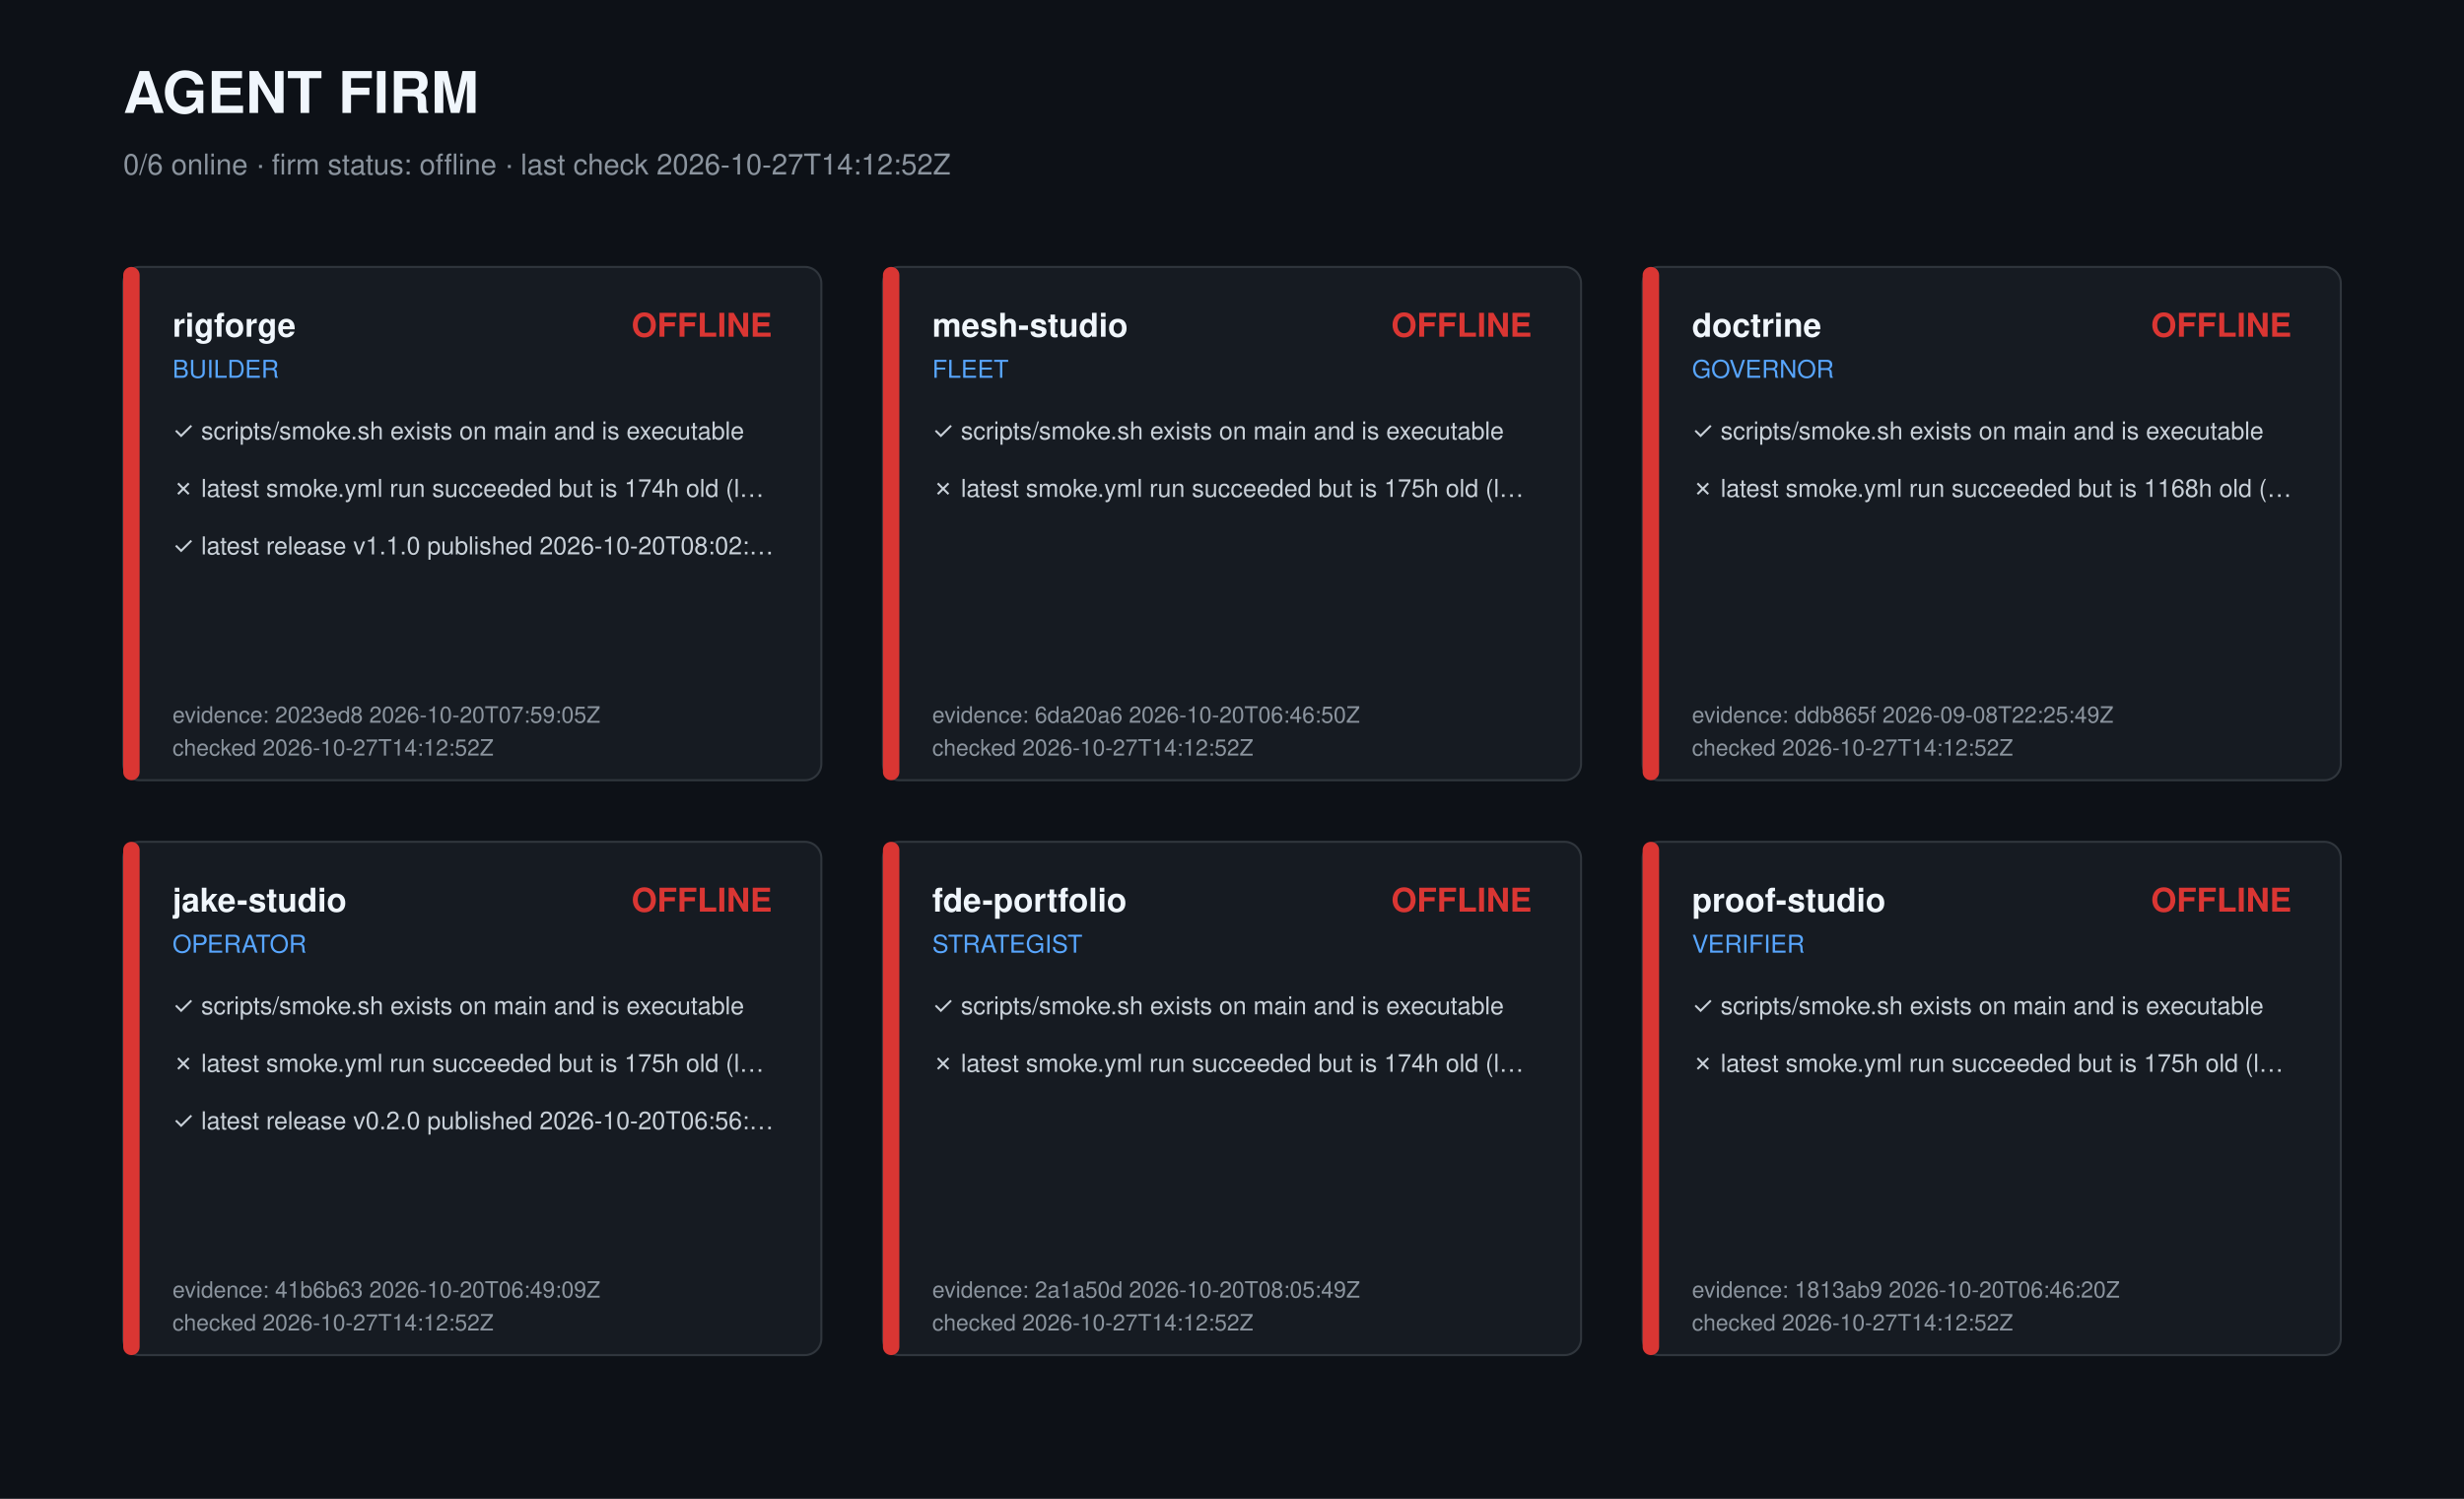
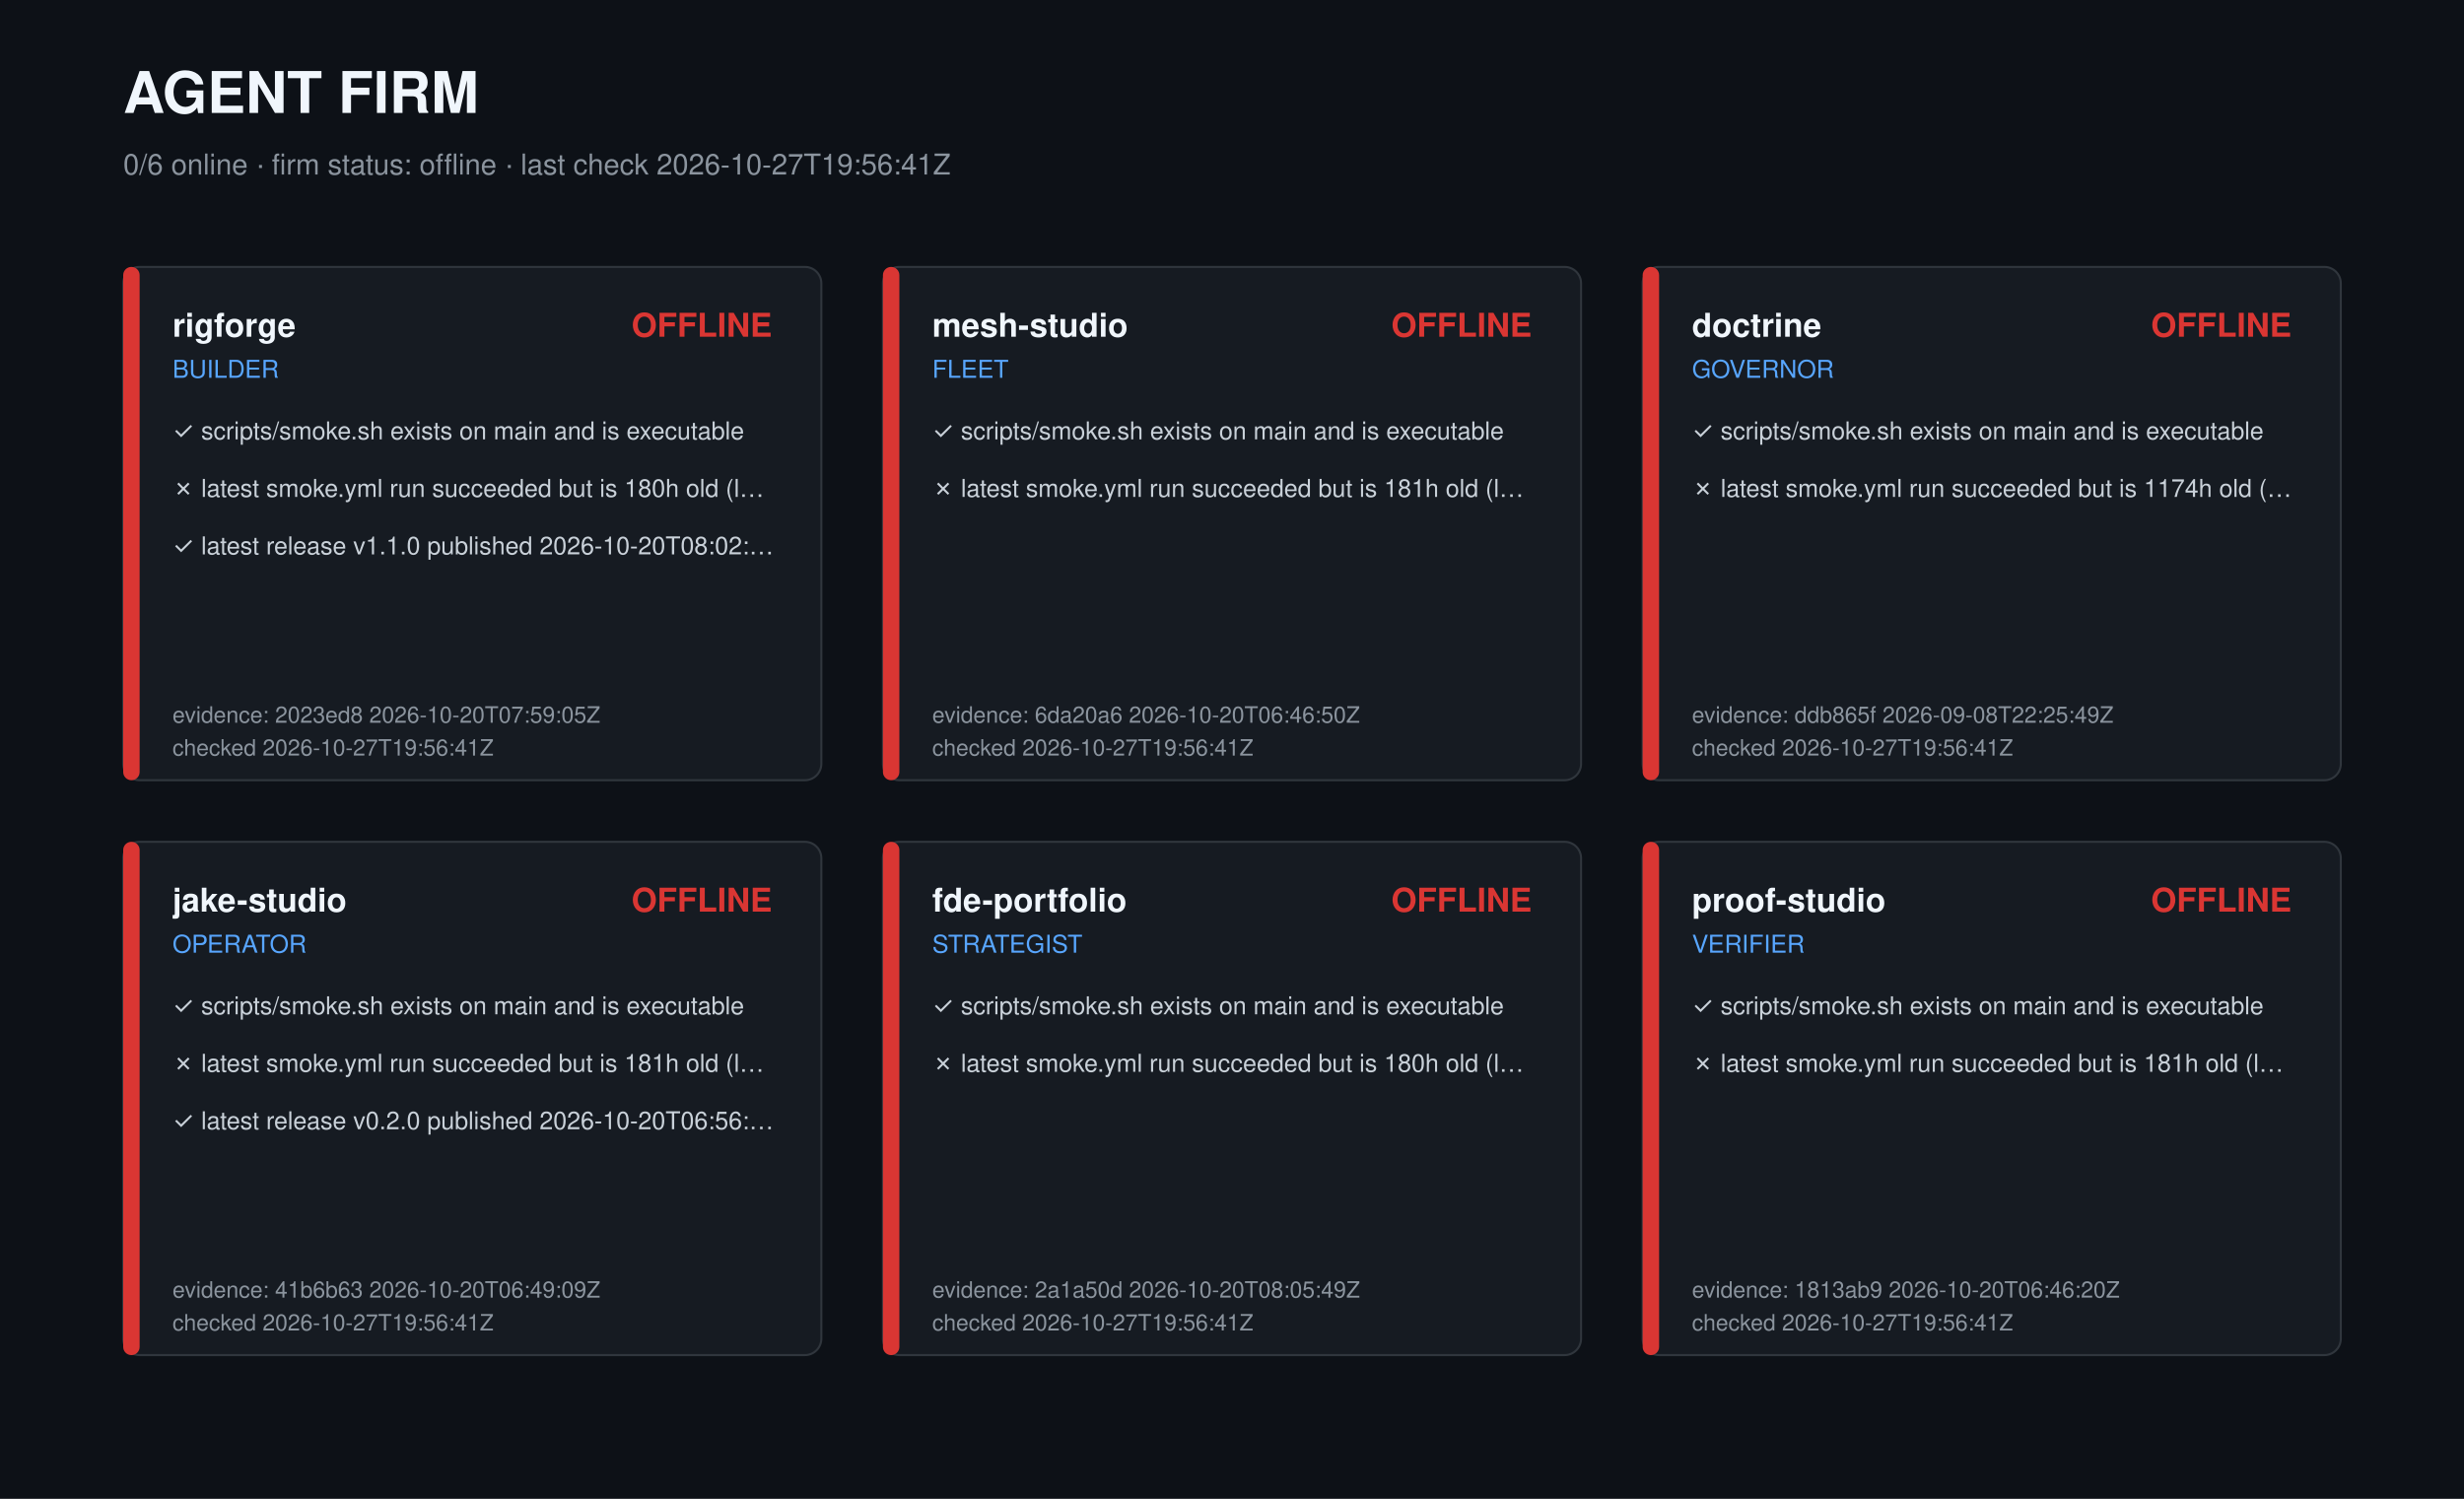
<svg xmlns="http://www.w3.org/2000/svg" width="1200" height="730" viewBox="0 0 1200 730" role="img" aria-label="Agent firm dashboard">
  <style>text{font-family:-apple-system,Segoe UI,Helvetica,Arial,sans-serif;fill:#c9d1d9}.t{font-size:28px;font-weight:700;fill:#f0f6fc}.s{font-size:14px;fill:#8b949e}.r{font-size:16px;font-weight:600;fill:#f0f6fc}.k{font-size:12px;fill:#58a6ff}.c{font-size:12px}.m{font-size:11px;fill:#8b949e}</style>
  <rect width="1200" height="730" fill="#0d1117" />
  <text class="t" x="60" y="55">AGENT FIRM</text>
-   <text class="s" x="60" y="85">0/6 online · firm status: offline · last check 2026-10-27T14:12:52Z</text>
+   <text class="s" x="60" y="85">0/6 online · firm status: offline · last check 2026-10-27T19:56:41Z</text>
  <g transform="translate(60,130)">
    <rect width="340" height="250" rx="8" fill="#161b22" stroke="#30363d" />
    <rect width="8" height="250" rx="4" fill="#da3633" />
    <text class="r" x="24" y="34">rigforge</text>
    <text class="k" x="24" y="54">BUILDER</text>
    <text class="r" x="316" y="34" text-anchor="end" fill="#da3633" style="fill:#da3633">OFFLINE</text>
    <text class="c" x="24" y="84">✓ scripts/smoke.sh exists on main and is executable</text>
-     <text class="c" x="24" y="112">✗ latest smoke.yml run succeeded but is 174h old (l…</text>
+     <text class="c" x="24" y="112">✗ latest smoke.yml run succeeded but is 180h old (l…</text>
    <text class="c" x="24" y="140">✓ latest release v1.1.0 published 2026-10-20T08:02:…</text>
    <text class="m" x="24" y="222">evidence: 2023ed8 2026-10-20T07:59:05Z</text>
-     <text class="m" x="24" y="238">checked 2026-10-27T14:12:52Z</text>
+     <text class="m" x="24" y="238">checked 2026-10-27T19:56:41Z</text>
  </g>
  <g transform="translate(430,130)">
    <rect width="340" height="250" rx="8" fill="#161b22" stroke="#30363d" />
    <rect width="8" height="250" rx="4" fill="#da3633" />
    <text class="r" x="24" y="34">mesh-studio</text>
    <text class="k" x="24" y="54">FLEET</text>
    <text class="r" x="316" y="34" text-anchor="end" fill="#da3633" style="fill:#da3633">OFFLINE</text>
    <text class="c" x="24" y="84">✓ scripts/smoke.sh exists on main and is executable</text>
-     <text class="c" x="24" y="112">✗ latest smoke.yml run succeeded but is 175h old (l…</text>
+     <text class="c" x="24" y="112">✗ latest smoke.yml run succeeded but is 181h old (l…</text>
    <text class="m" x="24" y="222">evidence: 6da20a6 2026-10-20T06:46:50Z</text>
-     <text class="m" x="24" y="238">checked 2026-10-27T14:12:52Z</text>
+     <text class="m" x="24" y="238">checked 2026-10-27T19:56:41Z</text>
  </g>
  <g transform="translate(800,130)">
    <rect width="340" height="250" rx="8" fill="#161b22" stroke="#30363d" />
    <rect width="8" height="250" rx="4" fill="#da3633" />
    <text class="r" x="24" y="34">doctrine</text>
    <text class="k" x="24" y="54">GOVERNOR</text>
    <text class="r" x="316" y="34" text-anchor="end" fill="#da3633" style="fill:#da3633">OFFLINE</text>
    <text class="c" x="24" y="84">✓ scripts/smoke.sh exists on main and is executable</text>
-     <text class="c" x="24" y="112">✗ latest smoke.yml run succeeded but is 1168h old (…</text>
+     <text class="c" x="24" y="112">✗ latest smoke.yml run succeeded but is 1174h old (…</text>
    <text class="m" x="24" y="222">evidence: ddb865f 2026-09-08T22:25:49Z</text>
-     <text class="m" x="24" y="238">checked 2026-10-27T14:12:52Z</text>
+     <text class="m" x="24" y="238">checked 2026-10-27T19:56:41Z</text>
  </g>
  <g transform="translate(60,410)">
    <rect width="340" height="250" rx="8" fill="#161b22" stroke="#30363d" />
    <rect width="8" height="250" rx="4" fill="#da3633" />
    <text class="r" x="24" y="34">jake-studio</text>
    <text class="k" x="24" y="54">OPERATOR</text>
    <text class="r" x="316" y="34" text-anchor="end" fill="#da3633" style="fill:#da3633">OFFLINE</text>
    <text class="c" x="24" y="84">✓ scripts/smoke.sh exists on main and is executable</text>
-     <text class="c" x="24" y="112">✗ latest smoke.yml run succeeded but is 175h old (l…</text>
+     <text class="c" x="24" y="112">✗ latest smoke.yml run succeeded but is 181h old (l…</text>
    <text class="c" x="24" y="140">✓ latest release v0.2.0 published 2026-10-20T06:56:…</text>
    <text class="m" x="24" y="222">evidence: 41b6b63 2026-10-20T06:49:09Z</text>
-     <text class="m" x="24" y="238">checked 2026-10-27T14:12:52Z</text>
+     <text class="m" x="24" y="238">checked 2026-10-27T19:56:41Z</text>
  </g>
  <g transform="translate(430,410)">
    <rect width="340" height="250" rx="8" fill="#161b22" stroke="#30363d" />
    <rect width="8" height="250" rx="4" fill="#da3633" />
    <text class="r" x="24" y="34">fde-portfolio</text>
    <text class="k" x="24" y="54">STRATEGIST</text>
    <text class="r" x="316" y="34" text-anchor="end" fill="#da3633" style="fill:#da3633">OFFLINE</text>
    <text class="c" x="24" y="84">✓ scripts/smoke.sh exists on main and is executable</text>
-     <text class="c" x="24" y="112">✗ latest smoke.yml run succeeded but is 174h old (l…</text>
+     <text class="c" x="24" y="112">✗ latest smoke.yml run succeeded but is 180h old (l…</text>
    <text class="m" x="24" y="222">evidence: 2a1a50d 2026-10-20T08:05:49Z</text>
-     <text class="m" x="24" y="238">checked 2026-10-27T14:12:52Z</text>
+     <text class="m" x="24" y="238">checked 2026-10-27T19:56:41Z</text>
  </g>
  <g transform="translate(800,410)">
    <rect width="340" height="250" rx="8" fill="#161b22" stroke="#30363d" />
    <rect width="8" height="250" rx="4" fill="#da3633" />
    <text class="r" x="24" y="34">proof-studio</text>
    <text class="k" x="24" y="54">VERIFIER</text>
    <text class="r" x="316" y="34" text-anchor="end" fill="#da3633" style="fill:#da3633">OFFLINE</text>
    <text class="c" x="24" y="84">✓ scripts/smoke.sh exists on main and is executable</text>
-     <text class="c" x="24" y="112">✗ latest smoke.yml run succeeded but is 175h old (l…</text>
+     <text class="c" x="24" y="112">✗ latest smoke.yml run succeeded but is 181h old (l…</text>
    <text class="m" x="24" y="222">evidence: 1813ab9 2026-10-20T06:46:20Z</text>
-     <text class="m" x="24" y="238">checked 2026-10-27T14:12:52Z</text>
+     <text class="m" x="24" y="238">checked 2026-10-27T19:56:41Z</text>
  </g>
</svg>
